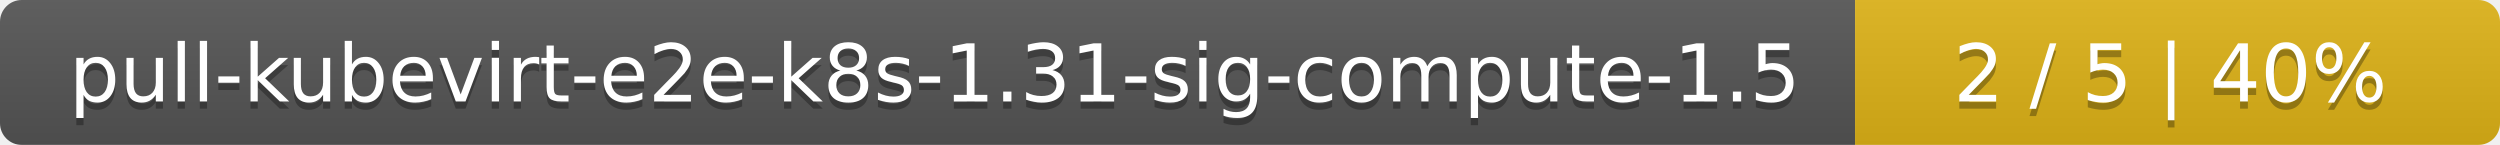
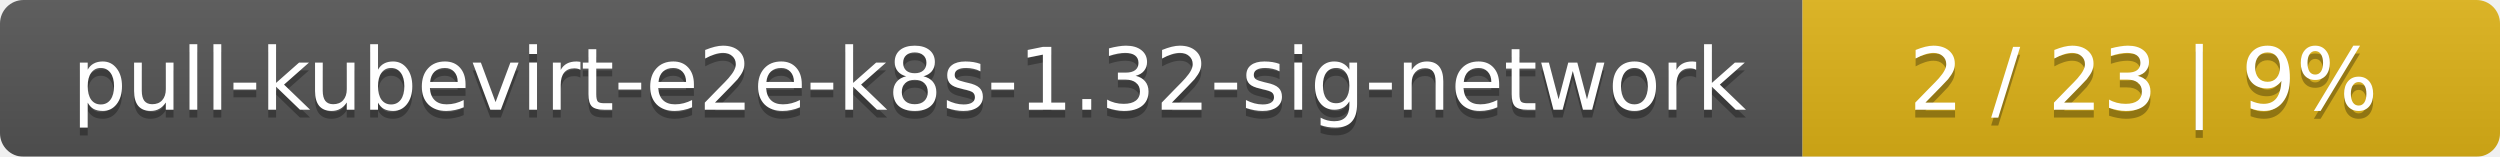
- <svg xmlns="http://www.w3.org/2000/svg" width="345" height="20">
+ <svg xmlns="http://www.w3.org/2000/svg" width="319" height="20">
  <linearGradient id="smooth" x2="0" y2="100%">
    <stop offset="0" stop-color="#bbb" stop-opacity=".1" />
    <stop offset="1" stop-opacity=".1" />
  </linearGradient>
  <mask id="round">
-     <rect width="345" height="20" rx="3" fill="#fff" />
+     <rect width="319" height="20" rx="3" fill="#fff" />
  </mask>
  <g mask="url(#round)">
-     <rect width="256" height="20" fill="#555" />
-     <rect x="256" width="89" height="20" fill="#dfb317" />
-     <rect width="345" height="20" fill="url(#smooth)" />
+     <rect width="230" height="20" fill="#555" />
+     <rect x="230" width="89" height="20" fill="#dfb317" />
+     <rect width="319" height="20" fill="url(#smooth)" />
  </g>
  <g fill="#fff" text-anchor="middle" font-family="DejaVu Sans,Verdana,Geneva,sans-serif" font-size="11">
-     <text x="129" y="15" fill="#010101" fill-opacity=".3">pull-kubevirt-e2e-k8s-1.31-sig-compute-1.5</text>
-     <text x="129" y="14">pull-kubevirt-e2e-k8s-1.31-sig-compute-1.5</text>
-     <text x="299.5" y="15" fill="#010101" fill-opacity=".3">2 / 5    |    40%</text>
-     <text x="299.5" y="14">2 / 5    |    40%</text>
+     <text x="116" y="15" fill="#010101" fill-opacity=".3">pull-kubevirt-e2e-k8s-1.32-sig-network</text>
+     <text x="116" y="14">pull-kubevirt-e2e-k8s-1.32-sig-network</text>
+     <text x="273.5" y="15" fill="#010101" fill-opacity=".3">2 / 23    |    9%</text>
+     <text x="273.5" y="14">2 / 23    |    9%</text>
  </g>
</svg>
